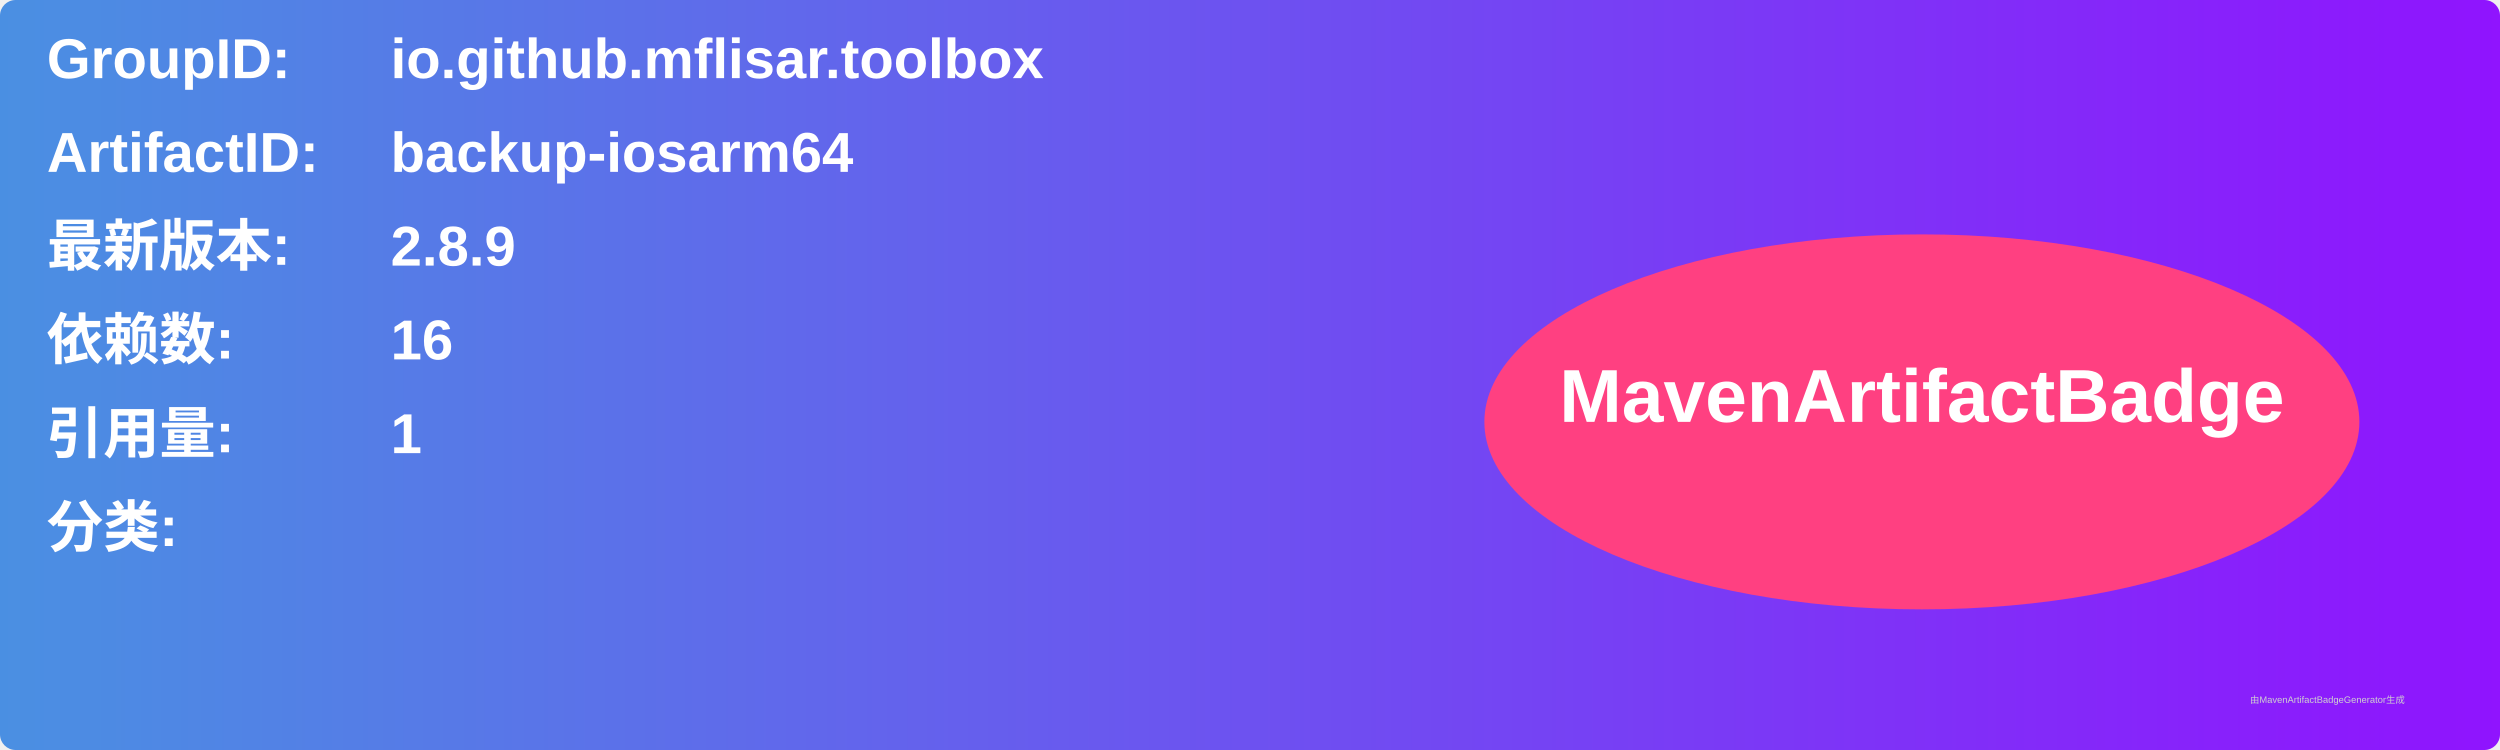
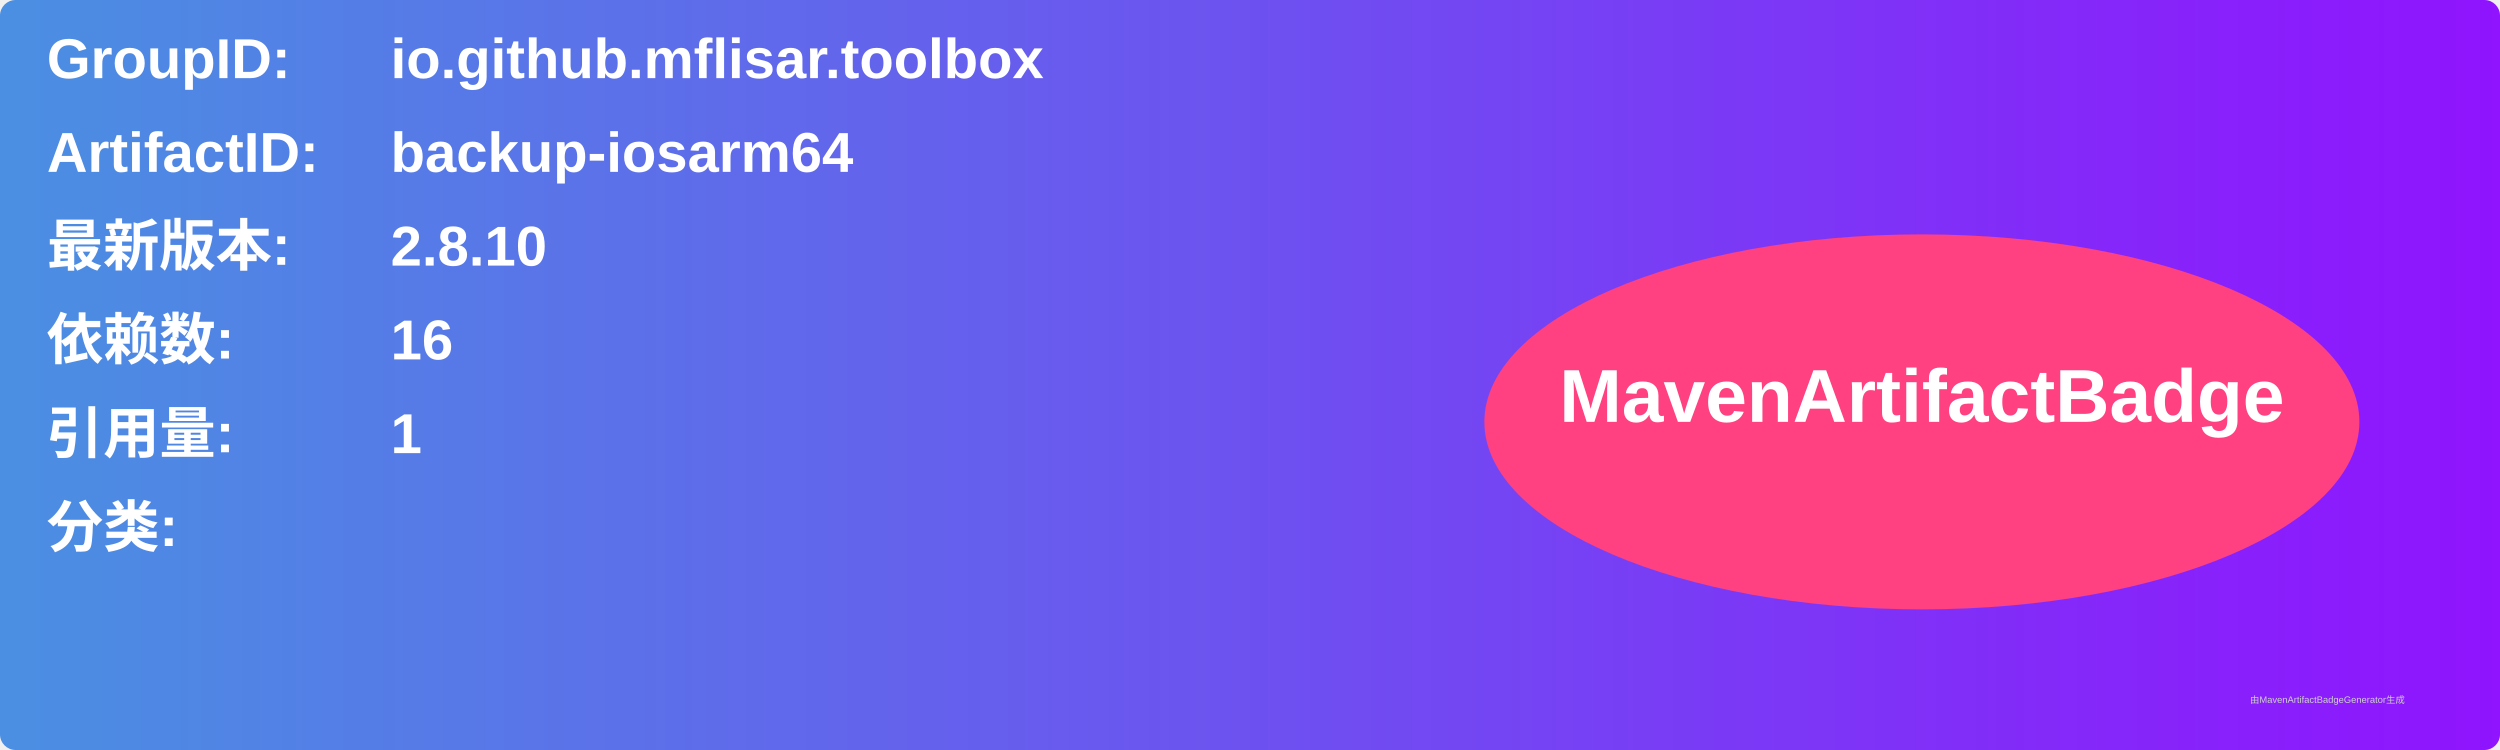
<svg xmlns="http://www.w3.org/2000/svg" width="800" height="240" viewBox="0 0 800 240">
  <linearGradient id="grad" x1="0%" y1="0%" x2="100%" y2="0%">
    <stop offset="0%" stop-color="#4a90e2" />
    <stop offset="100%" stop-color="#9013fe" />
  </linearGradient>
  <rect width="100%" height="100%" rx="5" ry="5" fill="url(#grad)" />
  <g transform="translate(15, 15)">
    <text x="0" y="10" font-family="Arial" font-size="18" fill="white" font-weight="bold" width="260">GroupID:</text>
    <text x="110" y="10" font-family="Arial" font-size="18" fill="white" font-weight="bold" width="460">io.github.mflisar.toolbox</text>
    <text x="0" y="40" font-family="Arial" font-size="18" fill="white" font-weight="bold" width="260">ArtifactID:</text>
    <text x="110" y="40" font-family="Arial" font-size="18" fill="white" font-weight="bold" width="460">backup-iosarm64</text>
    <text x="0" y="70" font-family="Arial" font-size="18" fill="white" font-weight="bold">最新版本:</text>
    <text x="110" y="70" font-family="Arial" font-size="18" fill="white" font-weight="bold">
-       <tspan font-weight="bold">2.8.9</tspan>
+       <tspan font-weight="bold">2.8.10</tspan>
    </text>
    <text x="0" y="100" font-family="Arial" font-size="18" fill="white" font-weight="bold">依赖数: </text>
    <text x="110" y="100" font-family="Arial" font-size="18" fill="white">
      <tspan font-weight="bold">16</tspan>
    </text>
    <text x="0" y="130" font-family="Arial" font-size="18" fill="white" font-weight="bold">引用量: </text>
    <text x="110" y="130" font-family="Arial" font-size="18" fill="white">
      <tspan font-weight="bold">1</tspan>
    </text>
    <text x="0" y="160" font-family="Arial" font-size="18" fill="white" font-weight="bold">分类:</text>
    <text x="10" y="190" font-family="Arial" font-size="10" fill="white">
      <tspan font-weight="bold" />
    </text>
    <ellipse cx="600" cy="120" rx="140" ry="60" fill="#ff4081" />
    <text x="600" y="120" text-anchor="middle" font-family="Arial" font-size="24" fill="white" font-weight="bold">MavenArtifactBadge</text>
  </g>
  <text x="720" y="225" font-family="Arial" font-size="3" fill="#d0d0d0">由MavenArtifactBadgeGenerator生成</text>
</svg>
